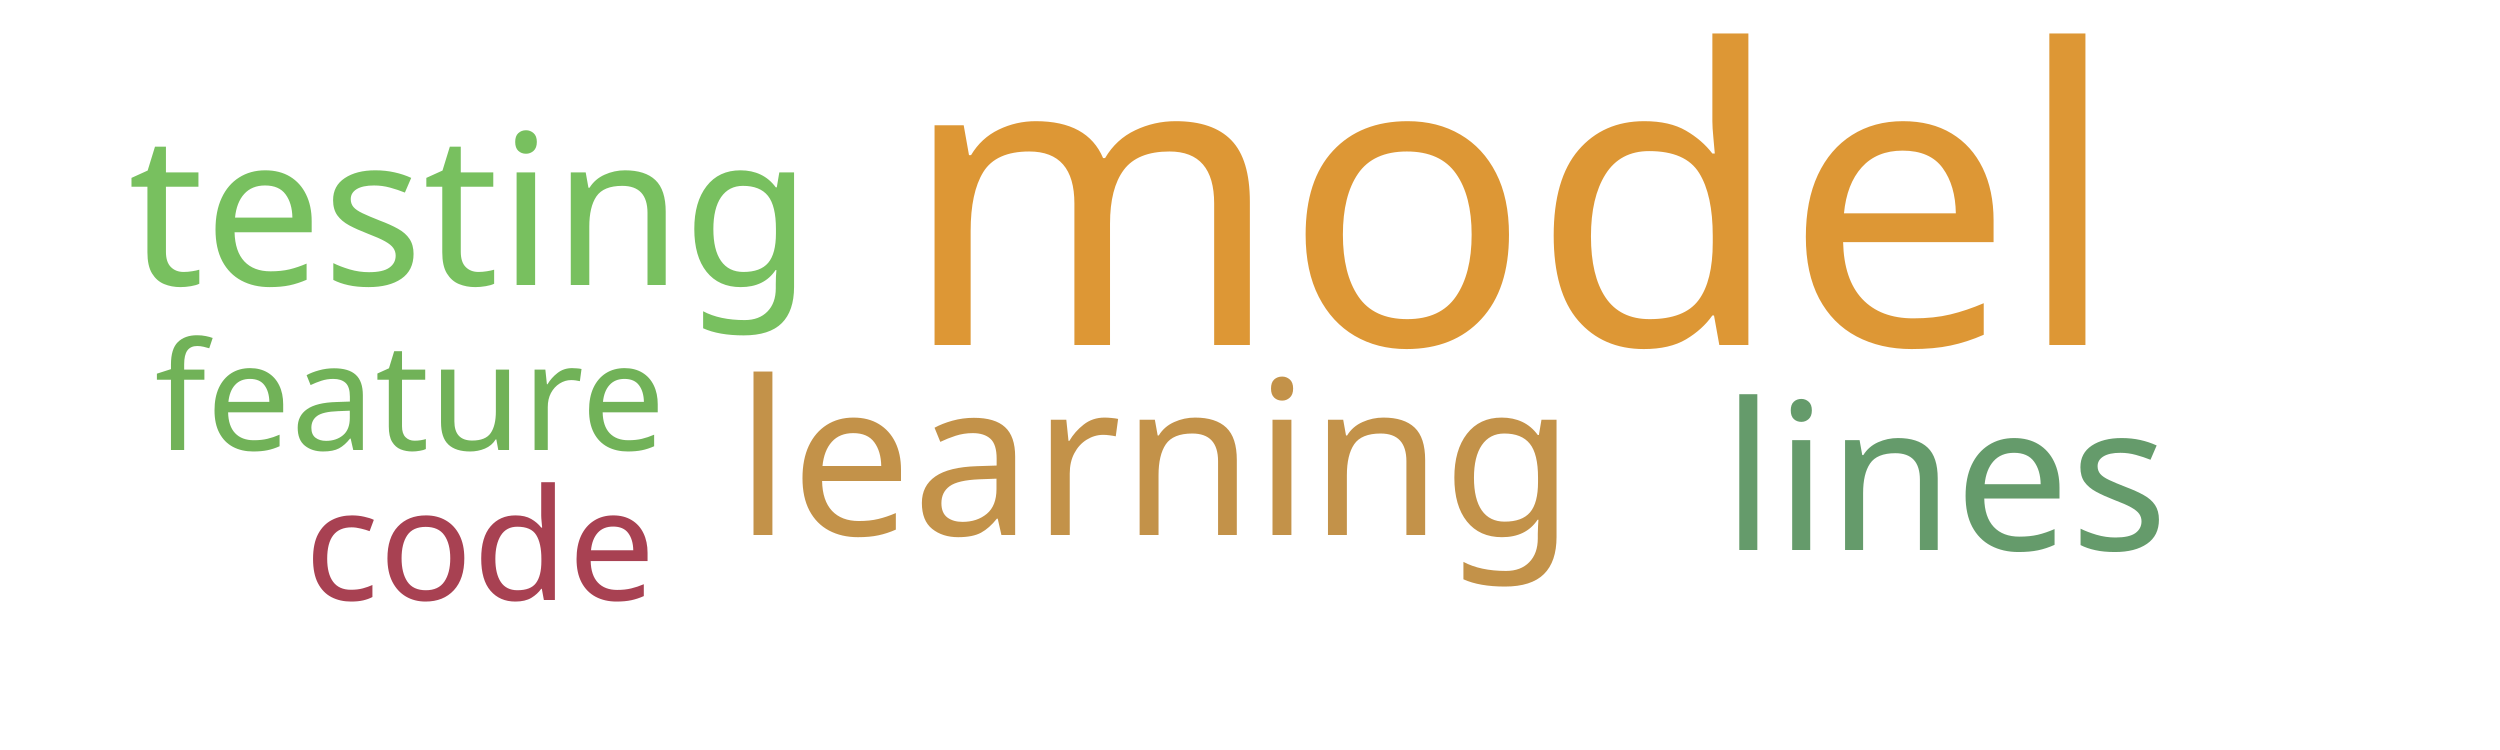
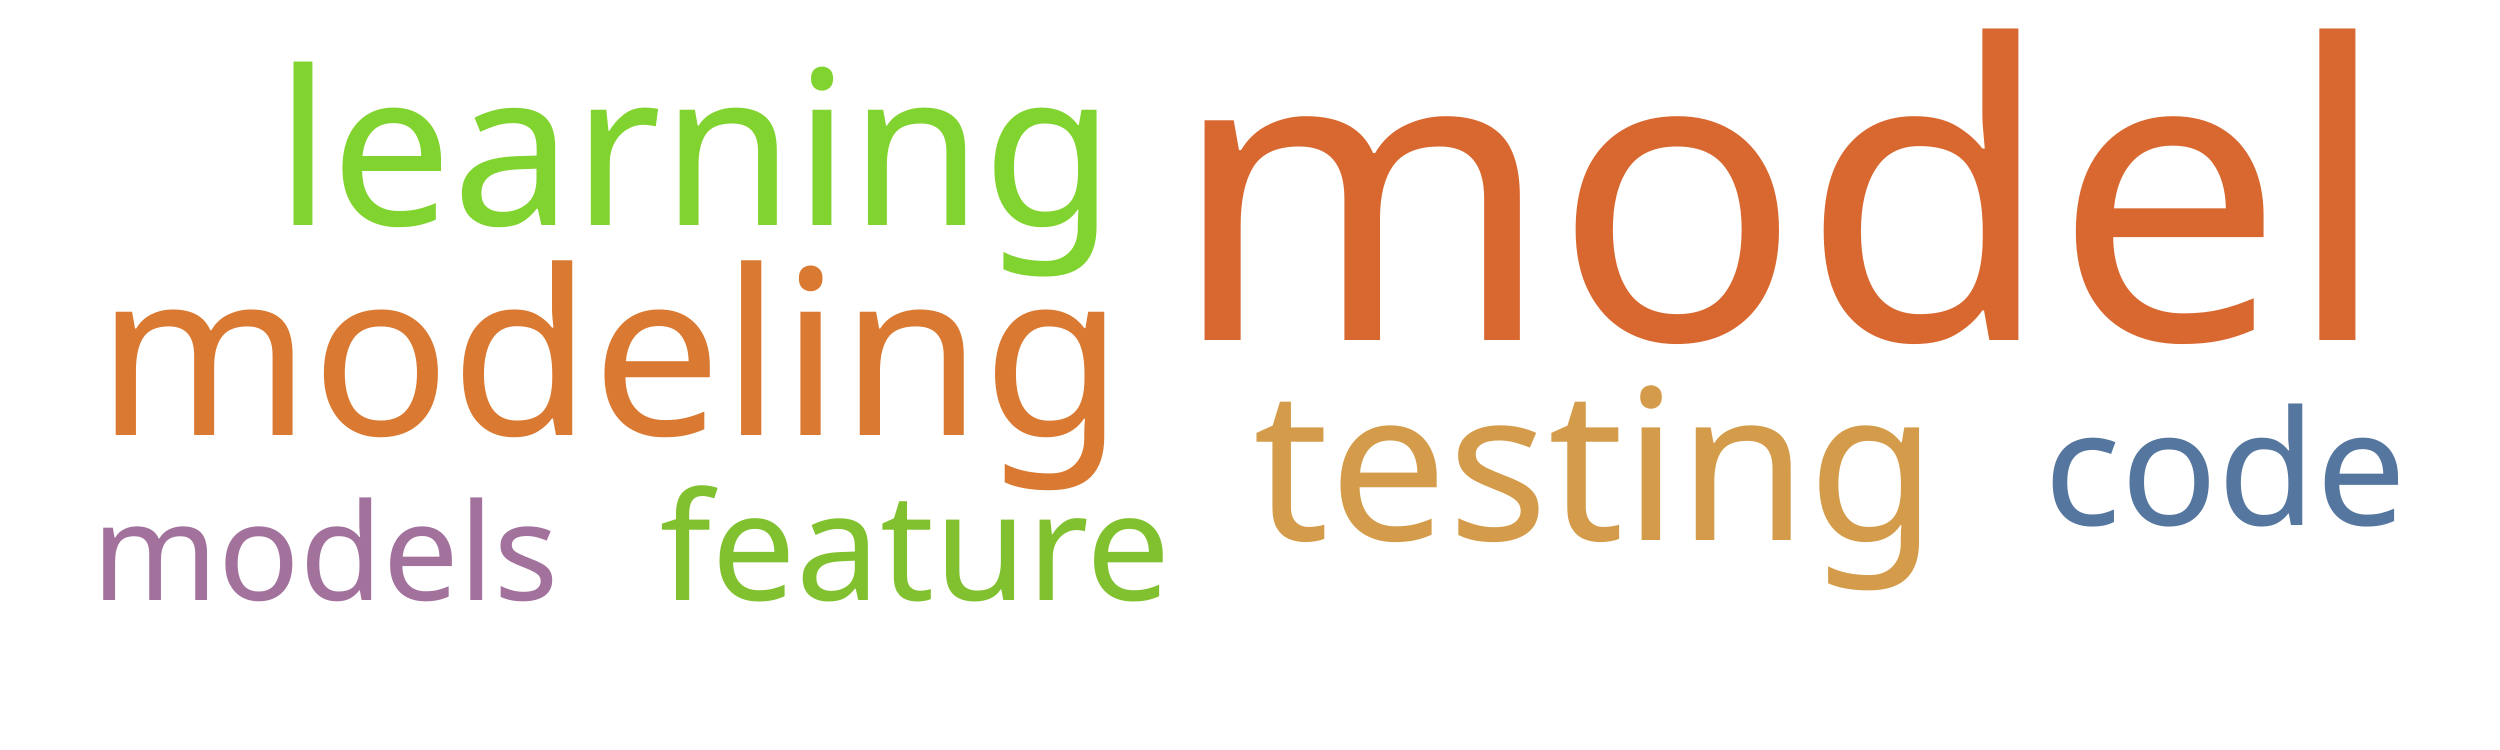
<svg xmlns="http://www.w3.org/2000/svg" width="500" height="150">
  <g transform="translate(250, 75)">
-     <text text-anchor="middle" style="font-family: Impact; font-size: 82px; fill: #dd9735" transform="translate(52,-6)rotate(0)">model</text>
-     <text text-anchor="middle" style="font-family: Impact; font-size: 43px; fill: #c39249" transform="translate(-19,32)rotate(0)">learning</text>
-     <text text-anchor="middle" style="font-family: Impact; font-size: 42px; fill: #78c05f" transform="translate(-156,-18)rotate(0)">testing</text>
-     <text text-anchor="middle" style="font-family: Impact; font-size: 41px; fill: #659b6b" transform="translate(139,35)rotate(0)">lines</text>
-     <text text-anchor="middle" style="font-family: Impact; font-size: 31px; fill: #a84152" transform="translate(-154,45)rotate(0)">code</text>
-     <text text-anchor="middle" style="font-family: Impact; font-size: 30px; fill: #71b258" transform="translate(-168,15)rotate(0)">feature</text>
+     <text text-anchor="middle" style="font-family: Impact; font-size: 82px; fill: #d8682f" transform="translate(106,-7)rotate(0)">model</text>
+     <text text-anchor="middle" style="font-family: Impact; font-size: 46px; fill: #da7931" transform="translate(-128,12)rotate(0)">modeling</text>
+     <text text-anchor="middle" style="font-family: Impact; font-size: 43px; fill: #81d32f" transform="translate(-111,-30)rotate(0)">learning</text>
+     <text text-anchor="middle" style="font-family: Impact; font-size: 42px; fill: #d49c4a" transform="translate(69,33)rotate(0)">testing</text>
+     <text text-anchor="middle" style="font-family: Impact; font-size: 32px; fill: #55769e" transform="translate(195,30)rotate(0)">code</text>
+     <text text-anchor="middle" style="font-family: Impact; font-size: 30px; fill: #81c130" transform="translate(-67,45)rotate(0)">feature</text>
+     <text text-anchor="middle" style="font-family: Impact; font-size: 27px; fill: #a2729c" transform="translate(-185,45)rotate(0)">models</text>
  </g>
</svg>
